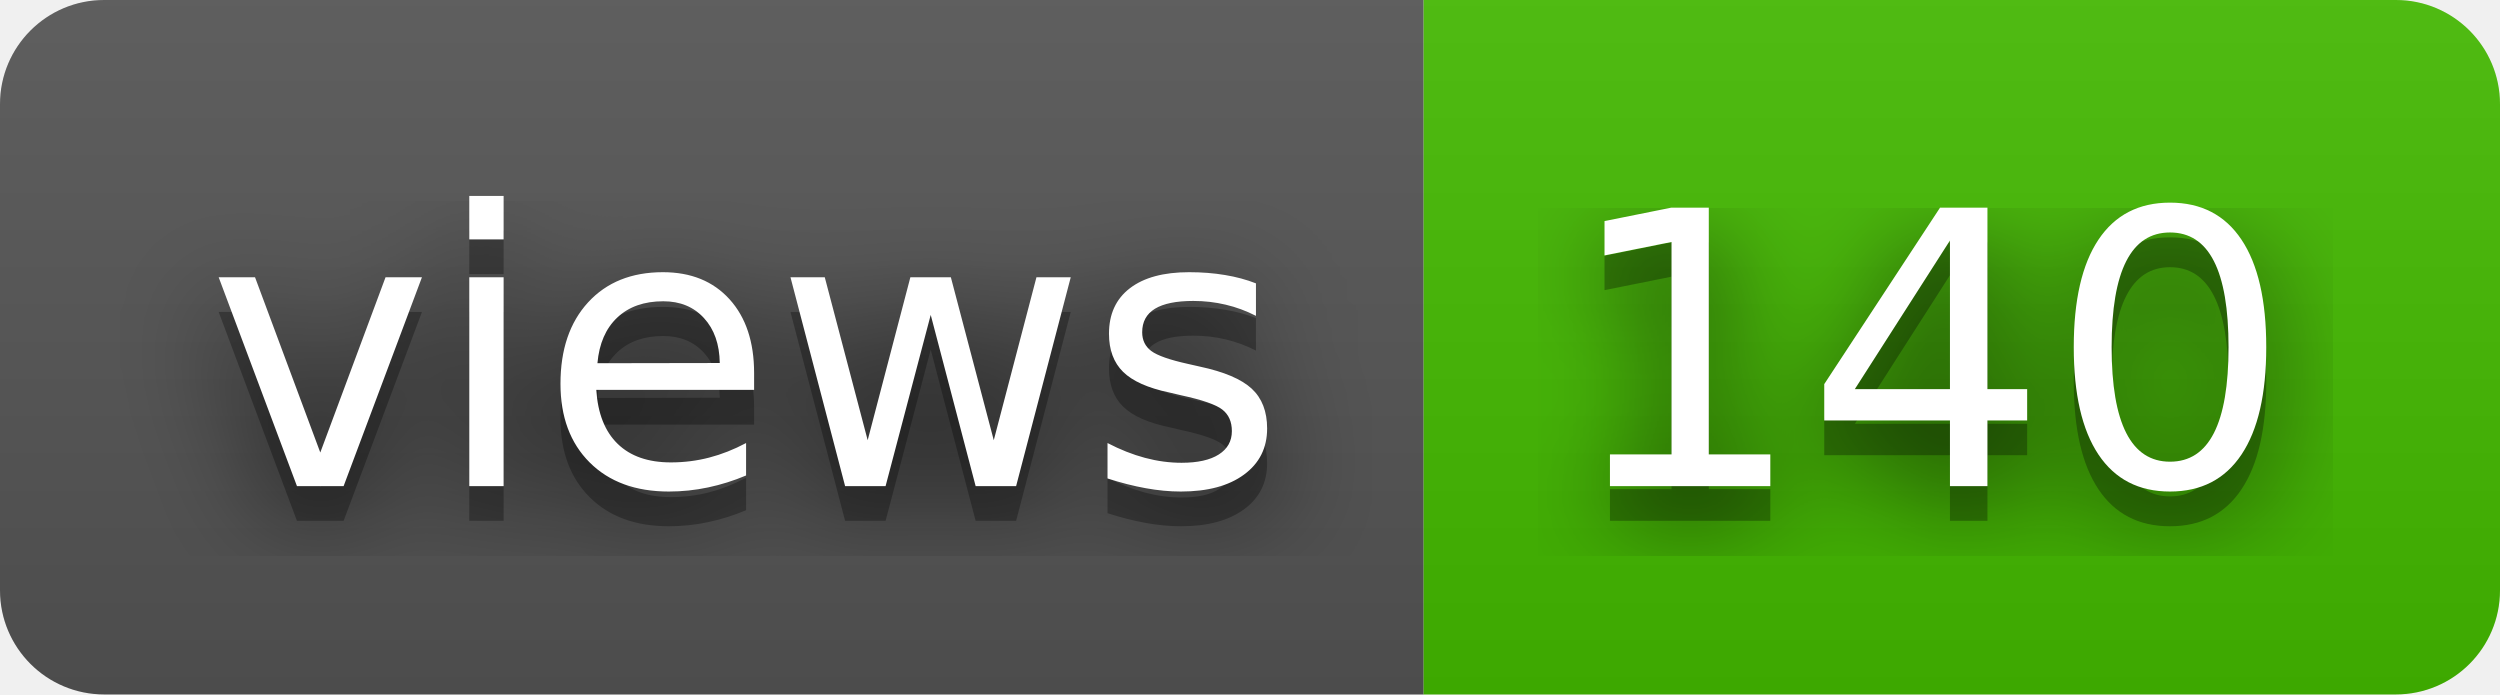
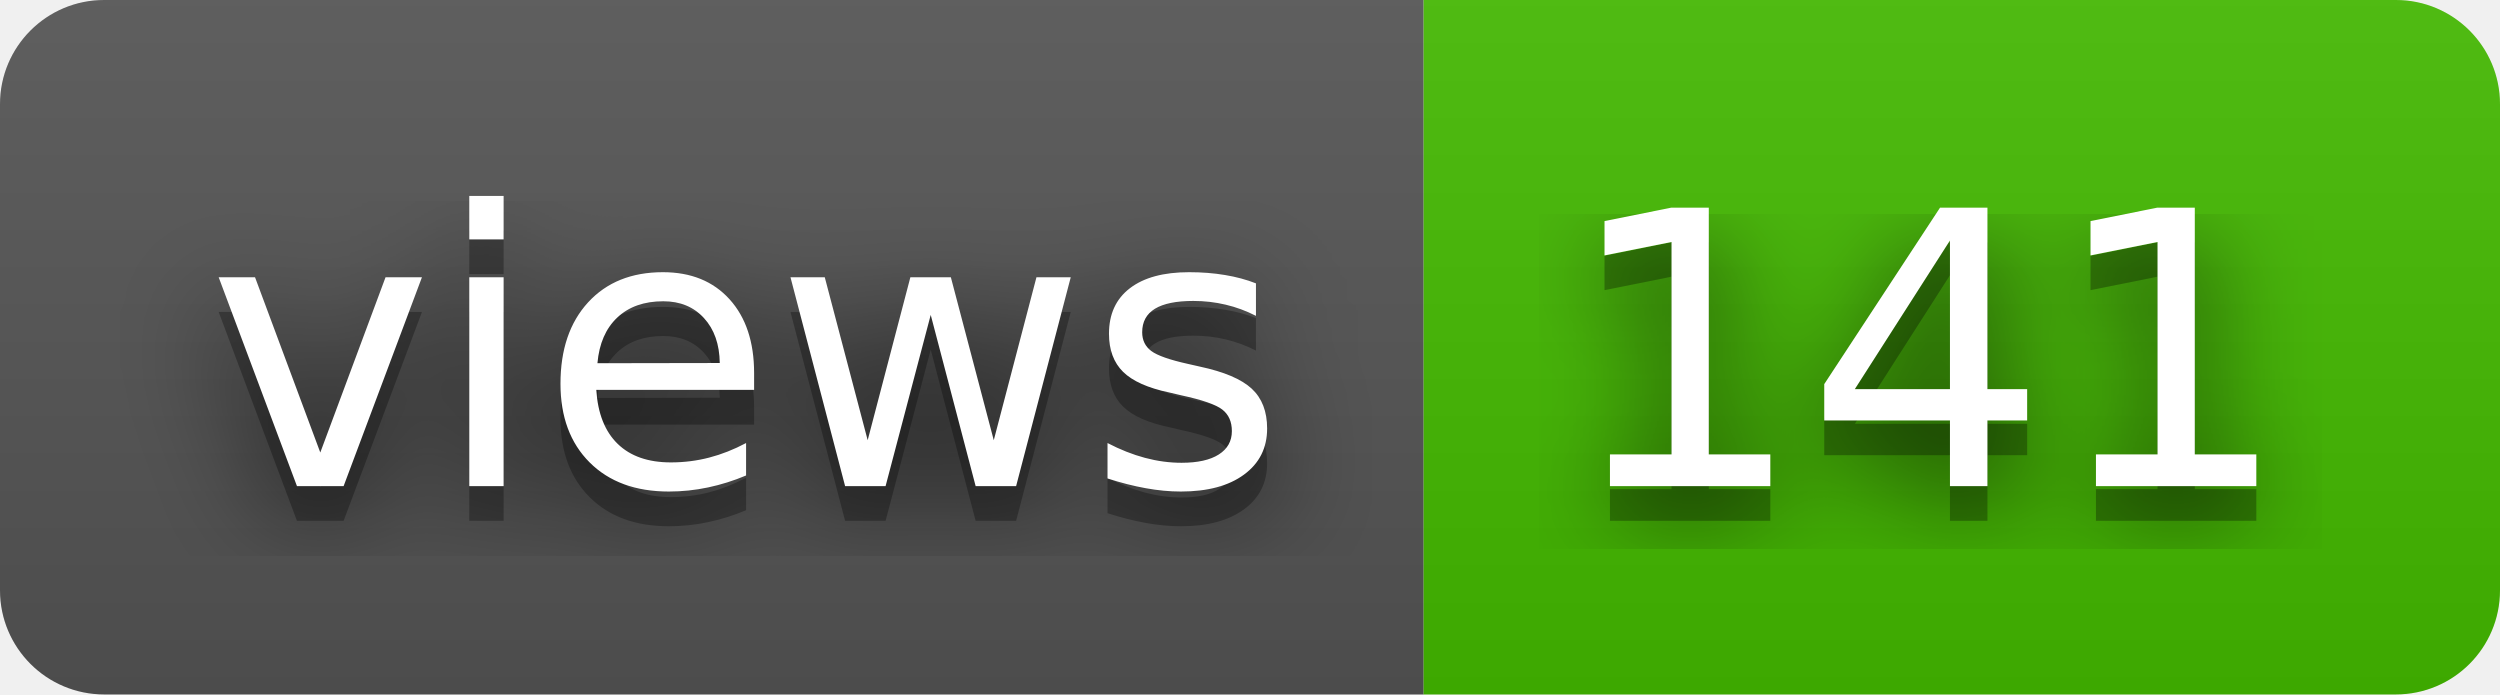
- <svg xmlns="http://www.w3.org/2000/svg" width="72" height="20" role="img" aria-label="views: 140">
+ <svg xmlns="http://www.w3.org/2000/svg" width="72" height="20" role="img" aria-label="views: 141">
  <filter id="blur">
    <feGaussianBlur stdDeviation="16" />
  </filter>
  <linearGradient id="s" x2="0" y2="100%">
    <stop offset="0" stop-color="#bbb" stop-opacity=".1" />
    <stop offset="1" stop-opacity=".1" />
  </linearGradient>
  <clipPath id="r">
    <rect width="72" height="20" rx="3" />
  </clipPath>
  <g clip-path="url(#r)">
    <rect width="41" height="20" fill="#555" />
    <rect x="41" width="31" height="20" fill="#4b0" />
    <rect width="72" height="20" fill="url(#s)" />
  </g>
  <g fill="#fff" text-anchor="middle" font-family="Verdana,Geneva,DejaVu Sans,sans-serif" text-rendering="geometricPrecision" font-size="110">
    <g transform="scale(.1)">
      <g aria-hidden="true" fill="#010101">
        <text x="215" y="150" fill-opacity=".8" filter="url(#blur)" textLength="310">views</text>
        <text x="215" y="150" fill-opacity=".3" textLength="310">views</text>
      </g>
      <text x="215" y="140" textLength="310">views</text>
    </g>
    <g transform="scale(.1)">
      <g aria-hidden="true" fill="#010101">
-         <text x="555" y="150" fill-opacity=".8" filter="url(#blur)" textLength="210">140</text>
-         <text x="555" y="150" fill-opacity=".3" textLength="210">140</text>
+         <text x="555" y="150" fill-opacity=".8" filter="url(#blur)" textLength="210">141</text>
+         <text x="555" y="150" fill-opacity=".3" textLength="210">141</text>
      </g>
-       <text x="555" y="140" textLength="210">140</text>
+       <text x="555" y="140" textLength="210">141</text>
    </g>
  </g>
</svg>
